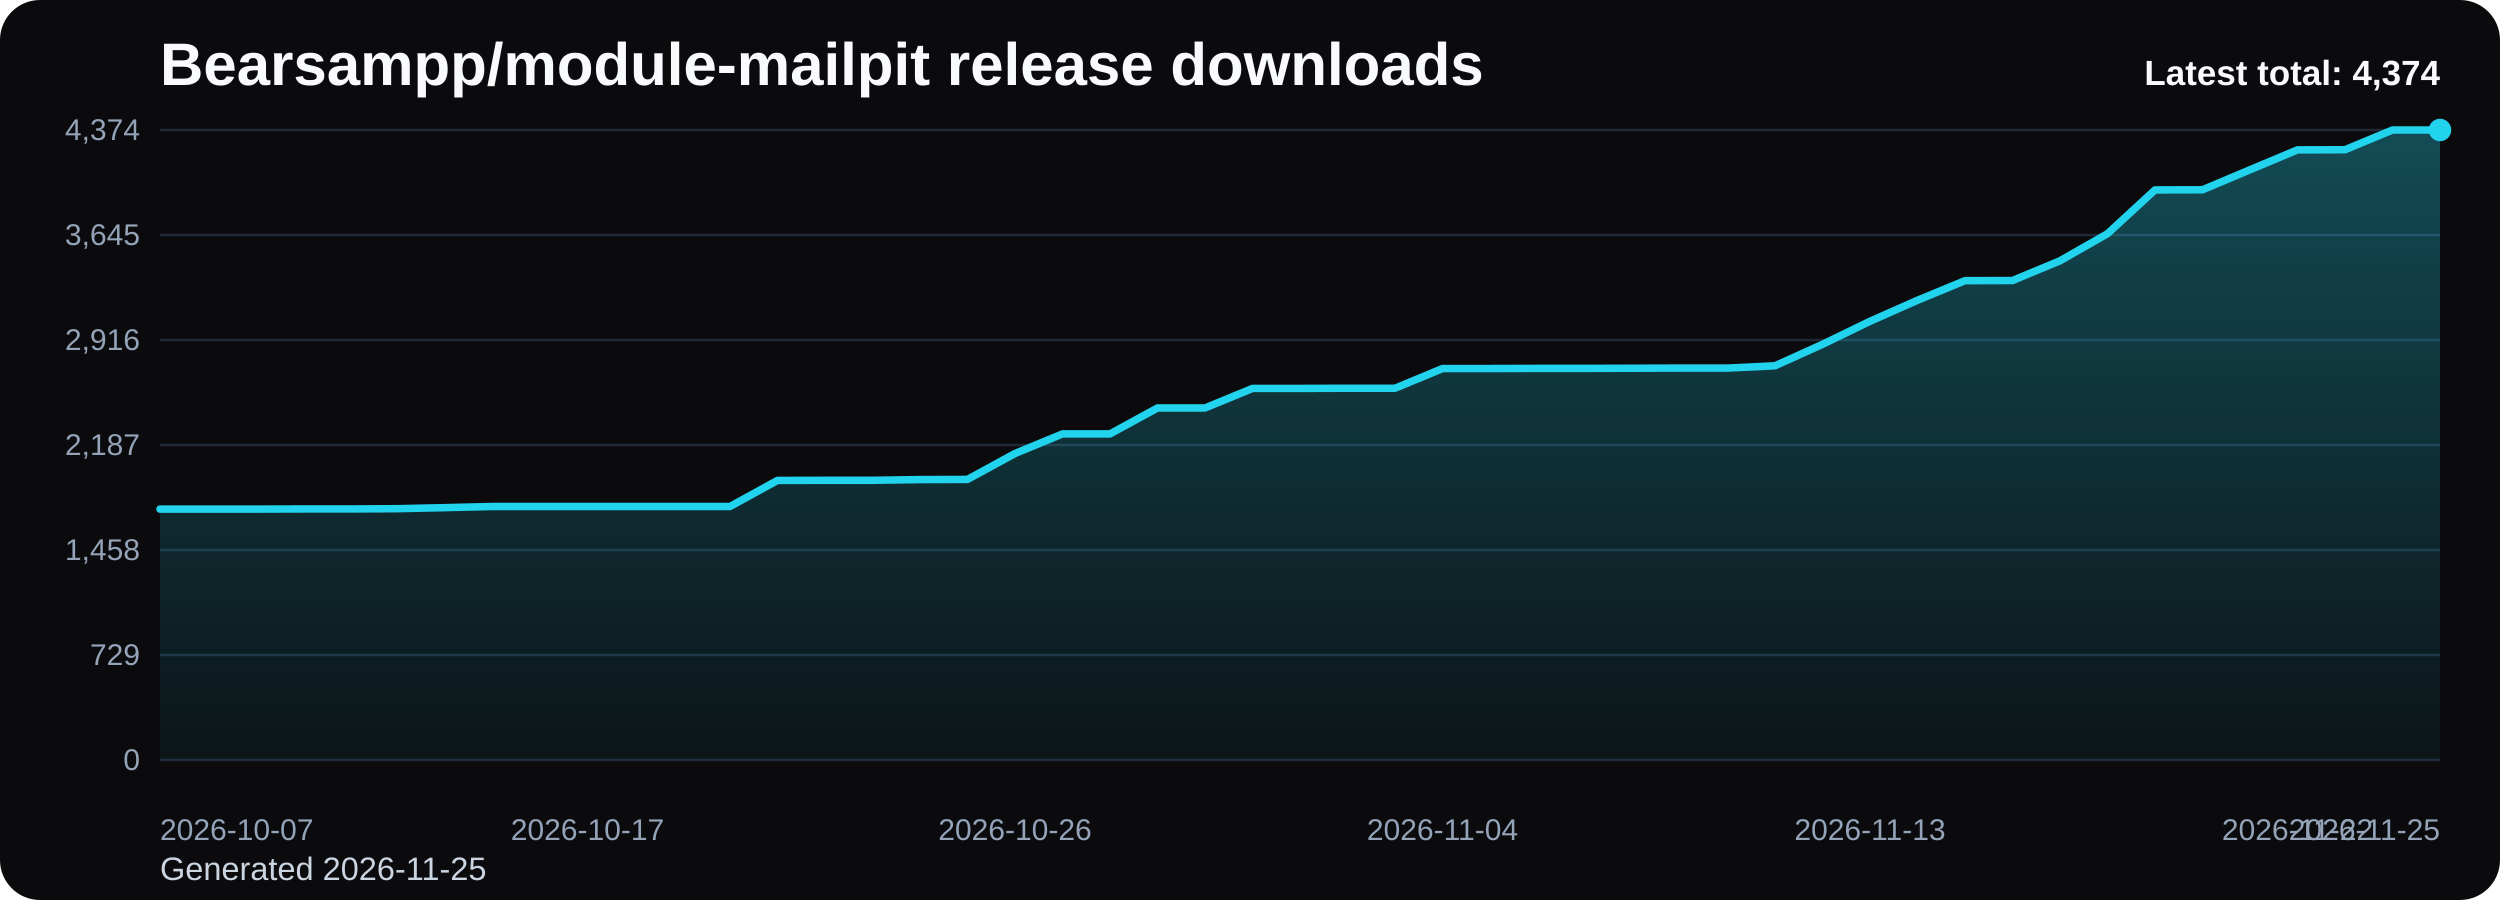
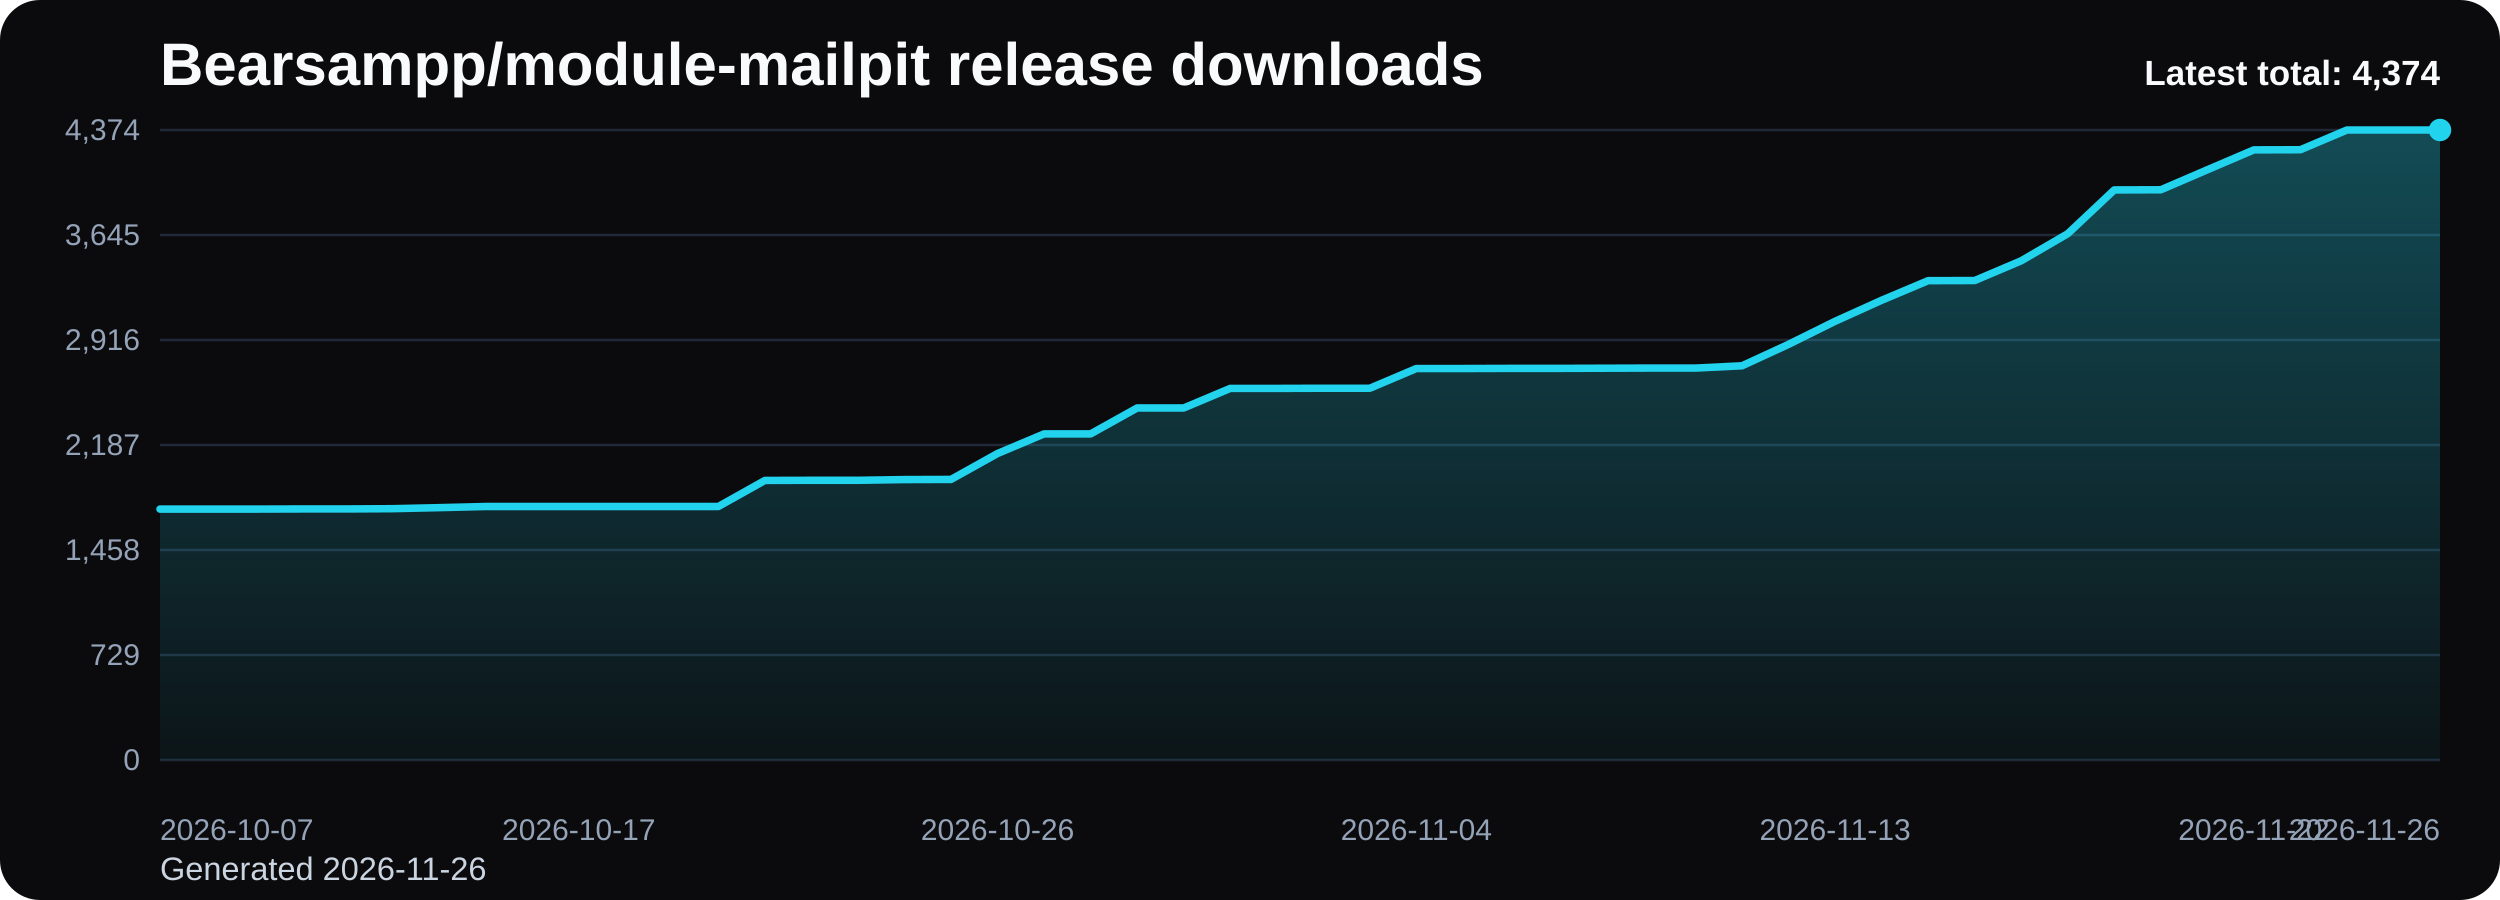
<svg xmlns="http://www.w3.org/2000/svg" viewBox="0 0 1000 360" role="img" aria-label="Bearsampp/module-mailpit release downloads chart">
  <defs>
    <linearGradient id="fill-total-trend-black" x1="0" y1="0" x2="0" y2="1">
      <stop offset="0%" stop-color="#22d3ee" stop-opacity="0.32" />
      <stop offset="100%" stop-color="#22d3ee" stop-opacity="0.05" />
    </linearGradient>
    <style>
      .bg { fill: #0b0b0d; }
      .title { font: 700 24px Arial, sans-serif; fill: #f8fafc; }
      .sub { font: 400 13px Arial, sans-serif; fill: #cbd5e1; }
      .grid { stroke: #1f2937; stroke-width: 1; }
      .axis { font: 400 12px Arial, sans-serif; fill: #94a3b8; }
      .line { fill: none; stroke: #22d3ee; stroke-width: 3; stroke-linecap: round; stroke-linejoin: round; }
      .dot { fill: #22d3ee; }
      .value { font: 600 11px Arial, sans-serif; fill: #cbd5e1; }
      .latest { font: 700 14px Arial, sans-serif; fill: #f8fafc; }
    </style>
  </defs>
  <rect class="bg" x="0" y="0" width="1000" height="360" rx="16" />
  <text class="title" x="64" y="34">Bearsampp/module-mailpit release downloads</text>
-   <text class="sub" x="64" y="352">Generated 2026-11-25</text>
+   <text class="sub" x="64" y="352">Generated 2026-11-26</text>
  <line x1="64" y1="52.00" x2="976" y2="52.00" class="grid" />
  <text x="56" y="56.00" text-anchor="end" class="axis">4,374</text>
  <line x1="64" y1="94.00" x2="976" y2="94.00" class="grid" />
  <text x="56" y="98.00" text-anchor="end" class="axis">3,645</text>
  <line x1="64" y1="136.00" x2="976" y2="136.00" class="grid" />
  <text x="56" y="140.00" text-anchor="end" class="axis">2,916</text>
  <line x1="64" y1="178.00" x2="976" y2="178.00" class="grid" />
  <text x="56" y="182.00" text-anchor="end" class="axis">2,187</text>
  <line x1="64" y1="220.00" x2="976" y2="220.00" class="grid" />
  <text x="56" y="224.00" text-anchor="end" class="axis">1,458</text>
  <line x1="64" y1="262.00" x2="976" y2="262.00" class="grid" />
  <text x="56" y="266.00" text-anchor="end" class="axis">729</text>
  <line x1="64" y1="304.00" x2="976" y2="304.00" class="grid" />
  <text x="56" y="308.00" text-anchor="end" class="axis">0</text>
-   <path d="M 64.00 304 L 64.00 203.64 L 83.00 203.64 L 102.00 203.64 L 121.00 203.58 L 140.00 203.58 L 159.00 203.47 L 178.00 203.06 L 197.00 202.60 L 216.00 202.60 L 235.00 202.60 L 254.00 202.60 L 273.00 202.60 L 292.00 202.60 L 311.00 192.17 L 330.00 192.12 L 349.00 192.12 L 368.00 191.83 L 387.00 191.77 L 406.00 181.40 L 425.00 173.56 L 444.00 173.56 L 463.00 163.19 L 482.00 163.19 L 501.00 155.36 L 520.00 155.36 L 539.00 155.30 L 558.00 155.30 L 577.00 147.41 L 596.00 147.41 L 615.00 147.35 L 634.00 147.35 L 653.00 147.29 L 672.00 147.23 L 691.00 147.23 L 710.00 146.31 L 729.00 137.73 L 748.00 128.51 L 767.00 120.10 L 786.00 112.26 L 805.00 112.21 L 824.00 104.31 L 843.00 93.48 L 862.00 75.97 L 881.00 75.91 L 900.00 67.90 L 919.00 59.95 L 938.00 59.89 L 957.00 52.00 L 976.00 52.00 L 976.00 304 Z" fill="url(#fill-total-trend-black)" />
-   <polyline class="line" points="64.00,203.64 83.00,203.64 102.00,203.64 121.00,203.58 140.00,203.58 159.00,203.47 178.00,203.06 197.00,202.60 216.00,202.60 235.00,202.60 254.00,202.60 273.00,202.60 292.00,202.60 311.00,192.17 330.00,192.12 349.00,192.12 368.00,191.83 387.00,191.77 406.00,181.40 425.00,173.56 444.00,173.56 463.00,163.19 482.00,163.19 501.00,155.36 520.00,155.36 539.00,155.30 558.00,155.30 577.00,147.41 596.00,147.41 615.00,147.35 634.00,147.35 653.00,147.29 672.00,147.23 691.00,147.23 710.00,146.31 729.00,137.73 748.00,128.51 767.00,120.10 786.00,112.26 805.00,112.21 824.00,104.31 843.00,93.48 862.00,75.97 881.00,75.91 900.00,67.90 919.00,59.95 938.00,59.89 957.00,52.00 976.00,52.00" />
+   <path d="M 64.00 304 L 64.00 203.64 L 82.61 203.64 L 101.22 203.64 L 119.84 203.58 L 138.45 203.58 L 157.06 203.47 L 175.67 203.06 L 194.29 202.60 L 212.90 202.60 L 231.51 202.60 L 250.12 202.60 L 268.73 202.60 L 287.35 202.60 L 305.96 192.17 L 324.57 192.12 L 343.18 192.12 L 361.80 191.83 L 380.41 191.77 L 399.02 181.40 L 417.63 173.56 L 436.24 173.56 L 454.86 163.19 L 473.47 163.19 L 492.08 155.36 L 510.69 155.36 L 529.31 155.30 L 547.92 155.30 L 566.53 147.41 L 585.14 147.41 L 603.76 147.35 L 622.37 147.35 L 640.98 147.29 L 659.59 147.23 L 678.20 147.23 L 696.82 146.31 L 715.43 137.73 L 734.04 128.51 L 752.65 120.10 L 771.27 112.26 L 789.88 112.21 L 808.49 104.31 L 827.10 93.48 L 845.71 75.97 L 864.33 75.91 L 882.94 67.90 L 901.55 59.95 L 920.16 59.89 L 938.78 52.00 L 957.39 52.00 L 976.00 52.00 L 976.00 304 Z" fill="url(#fill-total-trend-black)" />
+   <polyline class="line" points="64.00,203.64 82.61,203.64 101.22,203.64 119.84,203.58 138.45,203.58 157.06,203.47 175.67,203.06 194.29,202.60 212.90,202.60 231.51,202.60 250.12,202.60 268.73,202.60 287.35,202.60 305.96,192.17 324.57,192.12 343.18,192.12 361.80,191.83 380.41,191.77 399.02,181.40 417.63,173.56 436.24,173.56 454.86,163.19 473.47,163.19 492.08,155.36 510.69,155.36 529.31,155.30 547.92,155.30 566.53,147.41 585.14,147.41 603.76,147.35 622.37,147.35 640.98,147.29 659.59,147.23 678.20,147.23 696.82,146.31 715.43,137.73 734.04,128.51 752.65,120.10 771.27,112.26 789.88,112.21 808.49,104.31 827.10,93.48 845.71,75.97 864.33,75.91 882.94,67.90 901.55,59.95 920.16,59.89 938.78,52.00 957.39,52.00 976.00,52.00" />
  <circle class="dot" cx="976.00" cy="52.00" r="4.5" />
  <text class="axis" x="64.00" y="336" text-anchor="start">2026-10-07</text>
-   <text class="axis" x="235.00" y="336" text-anchor="middle">2026-10-17</text>
-   <text class="axis" x="406.00" y="336" text-anchor="middle">2026-10-26</text>
-   <text class="axis" x="577.00" y="336" text-anchor="middle">2026-11-04</text>
-   <text class="axis" x="748.00" y="336" text-anchor="middle">2026-11-13</text>
-   <text class="axis" x="919.00" y="336" text-anchor="middle">2026-11-22</text>
-   <text class="axis" x="976.00" y="336" text-anchor="end">2026-11-25</text>
+   <text class="axis" x="231.51" y="336" text-anchor="middle">2026-10-17</text>
+   <text class="axis" x="399.02" y="336" text-anchor="middle">2026-10-26</text>
+   <text class="axis" x="566.53" y="336" text-anchor="middle">2026-11-04</text>
+   <text class="axis" x="734.04" y="336" text-anchor="middle">2026-11-13</text>
+   <text class="axis" x="901.55" y="336" text-anchor="middle">2026-11-22</text>
+   <text class="axis" x="976.00" y="336" text-anchor="end">2026-11-26</text>
  <text class="latest" x="976" y="34" text-anchor="end">Latest total: 4,374</text>
</svg>
